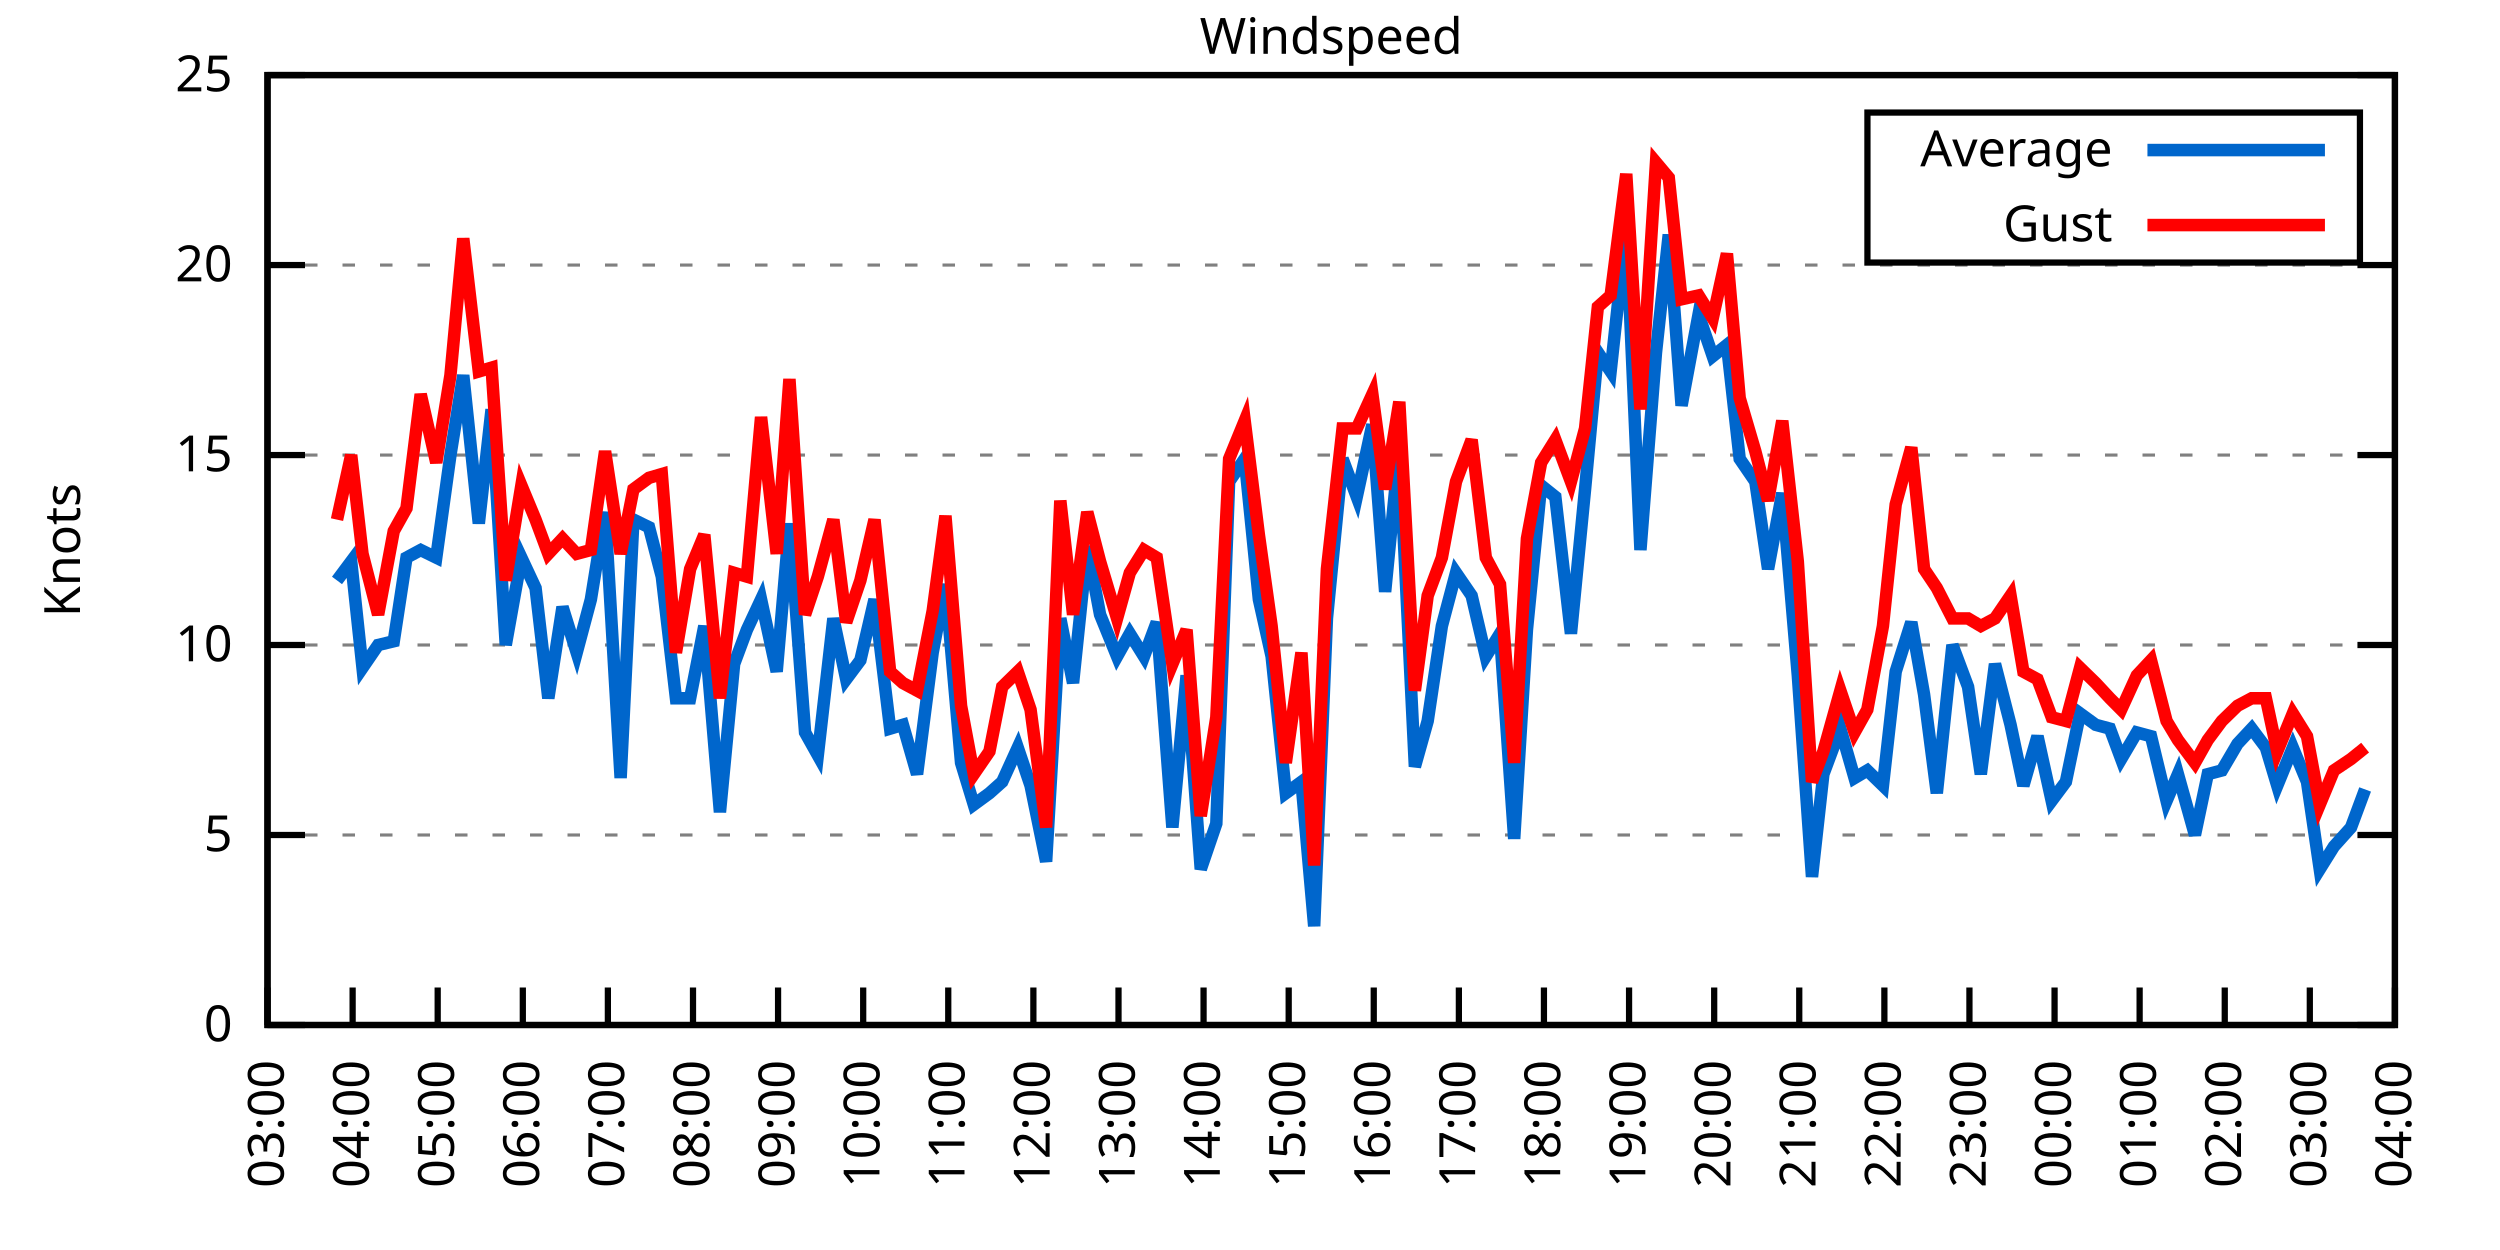
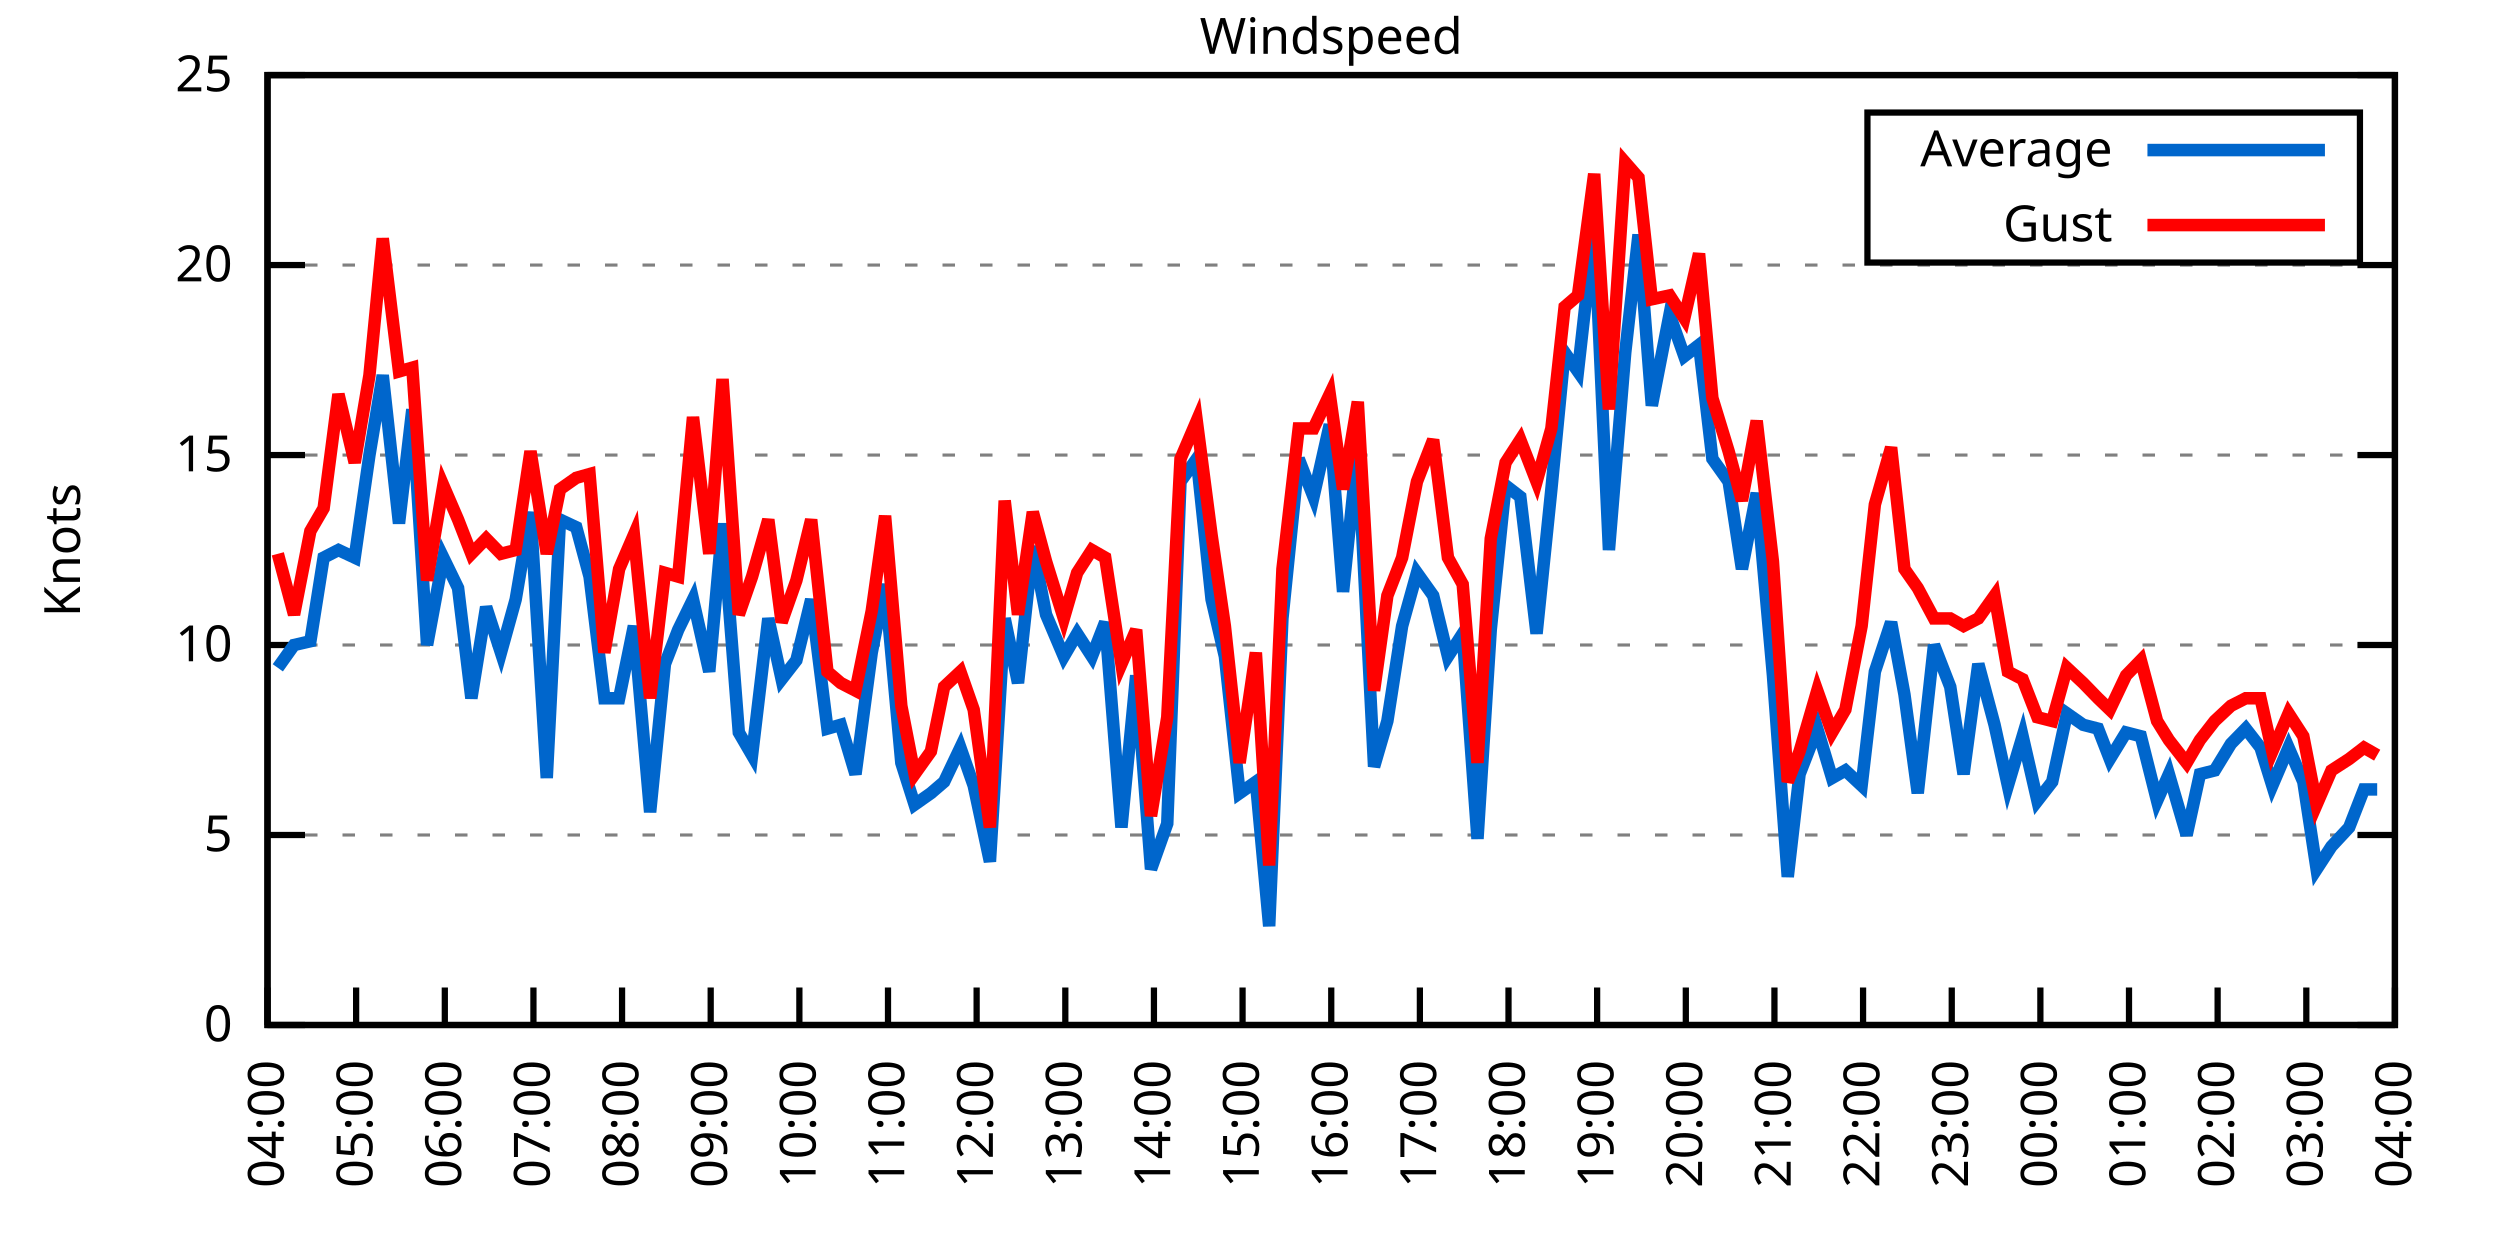
<svg xmlns="http://www.w3.org/2000/svg" xmlns:xlink="http://www.w3.org/1999/xlink" width="400" height="200" viewBox="0 0 400 200">
  <g id="gnuplot_canvas">
    <rect x="0" y="0" width="400" height="200" fill="none" />
    <defs>
      <circle id="gpDot" r="0.5" stroke-width="0.5" stroke="currentColor" />
      <path id="gpPt0" stroke-width="0.333" stroke="currentColor" d="M-1,0 h2 M0,-1 v2" />
      <path id="gpPt1" stroke-width="0.333" stroke="currentColor" d="M-1,-1 L1,1 M1,-1 L-1,1" />
      <path id="gpPt2" stroke-width="0.333" stroke="currentColor" d="M-1,0 L1,0 M0,-1 L0,1 M-1,-1 L1,1 M-1,1 L1,-1" />
      <rect id="gpPt3" stroke-width="0.333" stroke="currentColor" x="-1" y="-1" width="2" height="2" />
      <rect id="gpPt4" stroke-width="0.333" stroke="currentColor" fill="currentColor" x="-1" y="-1" width="2" height="2" />
      <circle id="gpPt5" stroke-width="0.333" stroke="currentColor" cx="0" cy="0" r="1" />
      <use xlink:href="#gpPt5" id="gpPt6" fill="currentColor" stroke="none" />
      <path id="gpPt7" stroke-width="0.333" stroke="currentColor" d="M0,-1.33 L-1.33,0.67 L1.33,0.67 z" />
      <use xlink:href="#gpPt7" id="gpPt8" fill="currentColor" stroke="none" />
      <use xlink:href="#gpPt7" id="gpPt9" stroke="currentColor" transform="rotate(180)" />
      <use xlink:href="#gpPt9" id="gpPt10" fill="currentColor" stroke="none" />
      <use xlink:href="#gpPt3" id="gpPt11" stroke="currentColor" transform="rotate(45)" />
      <use xlink:href="#gpPt11" id="gpPt12" fill="currentColor" stroke="none" />
      <path id="gpPt13" stroke-width="0.333" stroke="currentColor" d="M0,1.330 L1.265,0.411 L0.782,-1.067 L-0.782,-1.076 L-1.265,0.411 z" />
      <use xlink:href="#gpPt13" id="gpPt14" fill="currentColor" stroke="none" />
      <filter id="textbox" filterUnits="objectBoundingBox" x="0" y="0" height="1" width="1">
        <feFlood flood-color="white" flood-opacity="1" result="bgnd" />
        <feComposite in="SourceGraphic" in2="bgnd" operator="atop" />
      </filter>
      <filter id="greybox" filterUnits="objectBoundingBox" x="0" y="0" height="1" width="1">
        <feFlood flood-color="lightgrey" flood-opacity="1" result="grey" />
        <feComposite in="SourceGraphic" in2="grey" operator="atop" />
      </filter>
    </defs>
    <g fill="none" color="white" stroke="currentColor" stroke-width="1.00" stroke-linecap="butt" stroke-linejoin="miter">
</g>
    <g fill="none" color="black" stroke="currentColor" stroke-width="1.00" stroke-linecap="butt" stroke-linejoin="miter">
      <g stroke="none" shape-rendering="crispEdges">
        <polygon fill="rgb(255, 255, 255)" points="42.80,164.00 383.18,164.00 383.18,12.02 42.80,12.02 " />
      </g>
    </g>
    <g fill="none" color="black" stroke="currentColor" stroke-width="1.00" stroke-linecap="butt" stroke-linejoin="miter">
</g>
    <g fill="none" color="black" stroke="black" stroke-width="0.50" stroke-linecap="butt" stroke-linejoin="miter">
</g>
    <g fill="none" color="gray" stroke="currentColor" stroke-width="0.50" stroke-linecap="butt" stroke-linejoin="miter">
      <path stroke="gray" stroke-dasharray="2,4" class="gridline" d="M42.80,164.00 L383.19,164.00  " />
    </g>
    <g fill="none" color="gray" stroke="gray" stroke-width="1.00" stroke-linecap="butt" stroke-linejoin="miter">
</g>
    <g fill="none" color="black" stroke="currentColor" stroke-width="1.00" stroke-linecap="butt" stroke-linejoin="miter">
      <path stroke="black" d="M42.80,164.00 L48.80,164.00 M383.19,164.00 L377.19,164.00  " />
      <g transform="translate(37.20,166.60)" stroke="none" fill="black" font-family="Sans" font-size="8.00" text-anchor="end">
        <text>
          <tspan font-family="Sans"> 0</tspan>
        </text>
      </g>
    </g>
    <g fill="none" color="black" stroke="currentColor" stroke-width="1.00" stroke-linecap="butt" stroke-linejoin="miter">
</g>
    <g fill="none" color="black" stroke="black" stroke-width="0.50" stroke-linecap="butt" stroke-linejoin="miter">
</g>
    <g fill="none" color="gray" stroke="currentColor" stroke-width="0.50" stroke-linecap="butt" stroke-linejoin="miter">
      <path stroke="gray" stroke-dasharray="2,4" class="gridline" d="M42.80,133.60 L383.19,133.60  " />
    </g>
    <g fill="none" color="gray" stroke="gray" stroke-width="1.00" stroke-linecap="butt" stroke-linejoin="miter">
</g>
    <g fill="none" color="black" stroke="currentColor" stroke-width="1.00" stroke-linecap="butt" stroke-linejoin="miter">
      <path stroke="black" d="M42.80,133.60 L48.80,133.60 M383.19,133.60 L377.19,133.60  " />
      <g transform="translate(37.20,136.20)" stroke="none" fill="black" font-family="Sans" font-size="8.00" text-anchor="end">
        <text>
          <tspan font-family="Sans"> 5</tspan>
        </text>
      </g>
    </g>
    <g fill="none" color="black" stroke="currentColor" stroke-width="1.00" stroke-linecap="butt" stroke-linejoin="miter">
</g>
    <g fill="none" color="black" stroke="black" stroke-width="0.50" stroke-linecap="butt" stroke-linejoin="miter">
</g>
    <g fill="none" color="gray" stroke="currentColor" stroke-width="0.50" stroke-linecap="butt" stroke-linejoin="miter">
      <path stroke="gray" stroke-dasharray="2,4" class="gridline" d="M42.80,103.20 L383.19,103.20  " />
    </g>
    <g fill="none" color="gray" stroke="gray" stroke-width="1.00" stroke-linecap="butt" stroke-linejoin="miter">
</g>
    <g fill="none" color="black" stroke="currentColor" stroke-width="1.00" stroke-linecap="butt" stroke-linejoin="miter">
      <path stroke="black" d="M42.80,103.20 L48.80,103.20 M383.19,103.20 L377.19,103.20  " />
      <g transform="translate(37.20,105.80)" stroke="none" fill="black" font-family="Sans" font-size="8.00" text-anchor="end">
        <text>
          <tspan font-family="Sans"> 10</tspan>
        </text>
      </g>
    </g>
    <g fill="none" color="black" stroke="currentColor" stroke-width="1.00" stroke-linecap="butt" stroke-linejoin="miter">
</g>
    <g fill="none" color="black" stroke="black" stroke-width="0.50" stroke-linecap="butt" stroke-linejoin="miter">
</g>
    <g fill="none" color="gray" stroke="currentColor" stroke-width="0.50" stroke-linecap="butt" stroke-linejoin="miter">
      <path stroke="gray" stroke-dasharray="2,4" class="gridline" d="M42.80,72.81 L383.19,72.81  " />
    </g>
    <g fill="none" color="gray" stroke="gray" stroke-width="1.00" stroke-linecap="butt" stroke-linejoin="miter">
</g>
    <g fill="none" color="black" stroke="currentColor" stroke-width="1.00" stroke-linecap="butt" stroke-linejoin="miter">
      <path stroke="black" d="M42.80,72.81 L48.80,72.81 M383.19,72.81 L377.19,72.81  " />
      <g transform="translate(37.20,75.41)" stroke="none" fill="black" font-family="Sans" font-size="8.00" text-anchor="end">
        <text>
          <tspan font-family="Sans"> 15</tspan>
        </text>
      </g>
    </g>
    <g fill="none" color="black" stroke="currentColor" stroke-width="1.00" stroke-linecap="butt" stroke-linejoin="miter">
</g>
    <g fill="none" color="black" stroke="black" stroke-width="0.50" stroke-linecap="butt" stroke-linejoin="miter">
</g>
    <g fill="none" color="gray" stroke="currentColor" stroke-width="0.50" stroke-linecap="butt" stroke-linejoin="miter">
      <path stroke="gray" stroke-dasharray="2,4" class="gridline" d="M42.80,42.41 L383.19,42.41  " />
    </g>
    <g fill="none" color="gray" stroke="gray" stroke-width="1.00" stroke-linecap="butt" stroke-linejoin="miter">
</g>
    <g fill="none" color="black" stroke="currentColor" stroke-width="1.00" stroke-linecap="butt" stroke-linejoin="miter">
      <path stroke="black" d="M42.80,42.41 L48.80,42.41 M383.19,42.41 L377.19,42.41  " />
      <g transform="translate(37.20,45.01)" stroke="none" fill="black" font-family="Sans" font-size="8.00" text-anchor="end">
        <text>
          <tspan font-family="Sans"> 20</tspan>
        </text>
      </g>
    </g>
    <g fill="none" color="black" stroke="currentColor" stroke-width="1.00" stroke-linecap="butt" stroke-linejoin="miter">
</g>
    <g fill="none" color="black" stroke="black" stroke-width="0.50" stroke-linecap="butt" stroke-linejoin="miter">
</g>
    <g fill="none" color="gray" stroke="currentColor" stroke-width="0.50" stroke-linecap="butt" stroke-linejoin="miter">
      <path stroke="gray" stroke-dasharray="2,4" class="gridline" d="M42.80,12.01 L383.19,12.01  " />
    </g>
    <g fill="none" color="gray" stroke="gray" stroke-width="1.00" stroke-linecap="butt" stroke-linejoin="miter">
</g>
    <g fill="none" color="black" stroke="currentColor" stroke-width="1.00" stroke-linecap="butt" stroke-linejoin="miter">
      <path stroke="black" d="M42.80,12.01 L48.80,12.01 M383.19,12.01 L377.19,12.01  " />
      <g transform="translate(37.20,14.61)" stroke="none" fill="black" font-family="Sans" font-size="8.00" text-anchor="end">
        <text>
          <tspan font-family="Sans"> 25</tspan>
        </text>
      </g>
    </g>
    <g fill="none" color="black" stroke="currentColor" stroke-width="1.00" stroke-linecap="butt" stroke-linejoin="miter">
      <path stroke="black" d="M42.80,164.00 L42.80,158.00  " />
      <g transform="translate(45.40,169.60) rotate(270.00)" stroke="none" fill="black" font-family="Sans" font-size="8.00" text-anchor="end">
        <text>
-           <tspan font-family="Sans">03:00</tspan>
-         </text>
-       </g>
-     </g>
-     <g fill="none" color="black" stroke="currentColor" stroke-width="1.00" stroke-linecap="butt" stroke-linejoin="miter">
-       <path stroke="black" d="M56.42,164.00 L56.42,158.00  " />
-       <g transform="translate(59.02,169.60) rotate(270.00)" stroke="none" fill="black" font-family="Sans" font-size="8.00" text-anchor="end">
-         <text>
          <tspan font-family="Sans">04:00</tspan>
        </text>
      </g>
    </g>
    <g fill="none" color="black" stroke="currentColor" stroke-width="1.00" stroke-linecap="butt" stroke-linejoin="miter">
-       <path stroke="black" d="M70.03,164.00 L70.03,158.00  " />
-       <g transform="translate(72.63,169.60) rotate(270.00)" stroke="none" fill="black" font-family="Sans" font-size="8.00" text-anchor="end">
+       <path stroke="black" d="M56.98,164.00 L56.98,158.00  " />
+       <g transform="translate(59.58,169.60) rotate(270.00)" stroke="none" fill="black" font-family="Sans" font-size="8.00" text-anchor="end">
        <text>
          <tspan font-family="Sans">05:00</tspan>
        </text>
      </g>
    </g>
    <g fill="none" color="black" stroke="currentColor" stroke-width="1.00" stroke-linecap="butt" stroke-linejoin="miter">
-       <path stroke="black" d="M83.65,164.00 L83.65,158.00  " />
-       <g transform="translate(86.25,169.60) rotate(270.00)" stroke="none" fill="black" font-family="Sans" font-size="8.00" text-anchor="end">
+       <path stroke="black" d="M71.17,164.00 L71.17,158.00  " />
+       <g transform="translate(73.77,169.60) rotate(270.00)" stroke="none" fill="black" font-family="Sans" font-size="8.00" text-anchor="end">
        <text>
          <tspan font-family="Sans">06:00</tspan>
        </text>
      </g>
    </g>
    <g fill="none" color="black" stroke="currentColor" stroke-width="1.00" stroke-linecap="butt" stroke-linejoin="miter">
-       <path stroke="black" d="M97.26,164.00 L97.26,158.00  " />
-       <g transform="translate(99.86,169.60) rotate(270.00)" stroke="none" fill="black" font-family="Sans" font-size="8.00" text-anchor="end">
+       <path stroke="black" d="M85.35,164.00 L85.35,158.00  " />
+       <g transform="translate(87.95,169.60) rotate(270.00)" stroke="none" fill="black" font-family="Sans" font-size="8.00" text-anchor="end">
        <text>
          <tspan font-family="Sans">07:00</tspan>
        </text>
      </g>
    </g>
    <g fill="none" color="black" stroke="currentColor" stroke-width="1.00" stroke-linecap="butt" stroke-linejoin="miter">
-       <path stroke="black" d="M110.88,164.00 L110.88,158.00  " />
-       <g transform="translate(113.48,169.60) rotate(270.00)" stroke="none" fill="black" font-family="Sans" font-size="8.00" text-anchor="end">
+       <path stroke="black" d="M99.53,164.00 L99.53,158.00  " />
+       <g transform="translate(102.13,169.60) rotate(270.00)" stroke="none" fill="black" font-family="Sans" font-size="8.00" text-anchor="end">
        <text>
          <tspan font-family="Sans">08:00</tspan>
        </text>
      </g>
    </g>
    <g fill="none" color="black" stroke="currentColor" stroke-width="1.00" stroke-linecap="butt" stroke-linejoin="miter">
-       <path stroke="black" d="M124.49,164.00 L124.49,158.00  " />
-       <g transform="translate(127.09,169.60) rotate(270.00)" stroke="none" fill="black" font-family="Sans" font-size="8.00" text-anchor="end">
+       <path stroke="black" d="M113.71,164.00 L113.71,158.00  " />
+       <g transform="translate(116.31,169.60) rotate(270.00)" stroke="none" fill="black" font-family="Sans" font-size="8.00" text-anchor="end">
        <text>
          <tspan font-family="Sans">09:00</tspan>
        </text>
      </g>
    </g>
    <g fill="none" color="black" stroke="currentColor" stroke-width="1.00" stroke-linecap="butt" stroke-linejoin="miter">
-       <path stroke="black" d="M138.11,164.00 L138.11,158.00  " />
-       <g transform="translate(140.71,169.60) rotate(270.00)" stroke="none" fill="black" font-family="Sans" font-size="8.00" text-anchor="end">
+       <path stroke="black" d="M127.90,164.00 L127.90,158.00  " />
+       <g transform="translate(130.50,169.60) rotate(270.00)" stroke="none" fill="black" font-family="Sans" font-size="8.00" text-anchor="end">
        <text>
          <tspan font-family="Sans">10:00</tspan>
        </text>
      </g>
    </g>
    <g fill="none" color="black" stroke="currentColor" stroke-width="1.00" stroke-linecap="butt" stroke-linejoin="miter">
-       <path stroke="black" d="M151.72,164.00 L151.72,158.00  " />
-       <g transform="translate(154.32,169.60) rotate(270.00)" stroke="none" fill="black" font-family="Sans" font-size="8.00" text-anchor="end">
+       <path stroke="black" d="M142.08,164.00 L142.08,158.00  " />
+       <g transform="translate(144.68,169.60) rotate(270.00)" stroke="none" fill="black" font-family="Sans" font-size="8.00" text-anchor="end">
        <text>
          <tspan font-family="Sans">11:00</tspan>
        </text>
      </g>
    </g>
    <g fill="none" color="black" stroke="currentColor" stroke-width="1.00" stroke-linecap="butt" stroke-linejoin="miter">
-       <path stroke="black" d="M165.34,164.00 L165.34,158.00  " />
-       <g transform="translate(167.94,169.60) rotate(270.00)" stroke="none" fill="black" font-family="Sans" font-size="8.00" text-anchor="end">
+       <path stroke="black" d="M156.26,164.00 L156.26,158.00  " />
+       <g transform="translate(158.86,169.60) rotate(270.00)" stroke="none" fill="black" font-family="Sans" font-size="8.00" text-anchor="end">
        <text>
          <tspan font-family="Sans">12:00</tspan>
        </text>
      </g>
    </g>
    <g fill="none" color="black" stroke="currentColor" stroke-width="1.00" stroke-linecap="butt" stroke-linejoin="miter">
-       <path stroke="black" d="M178.96,164.00 L178.96,158.00  " />
-       <g transform="translate(181.56,169.60) rotate(270.00)" stroke="none" fill="black" font-family="Sans" font-size="8.00" text-anchor="end">
+       <path stroke="black" d="M170.45,164.00 L170.45,158.00  " />
+       <g transform="translate(173.05,169.60) rotate(270.00)" stroke="none" fill="black" font-family="Sans" font-size="8.00" text-anchor="end">
        <text>
          <tspan font-family="Sans">13:00</tspan>
        </text>
      </g>
    </g>
    <g fill="none" color="black" stroke="currentColor" stroke-width="1.00" stroke-linecap="butt" stroke-linejoin="miter">
-       <path stroke="black" d="M192.57,164.00 L192.57,158.00  " />
-       <g transform="translate(195.17,169.60) rotate(270.00)" stroke="none" fill="black" font-family="Sans" font-size="8.00" text-anchor="end">
+       <path stroke="black" d="M184.63,164.00 L184.63,158.00  " />
+       <g transform="translate(187.23,169.60) rotate(270.00)" stroke="none" fill="black" font-family="Sans" font-size="8.00" text-anchor="end">
        <text>
          <tspan font-family="Sans">14:00</tspan>
        </text>
      </g>
    </g>
    <g fill="none" color="black" stroke="currentColor" stroke-width="1.00" stroke-linecap="butt" stroke-linejoin="miter">
-       <path stroke="black" d="M206.19,164.00 L206.19,158.00  " />
-       <g transform="translate(208.79,169.60) rotate(270.00)" stroke="none" fill="black" font-family="Sans" font-size="8.00" text-anchor="end">
+       <path stroke="black" d="M198.81,164.00 L198.81,158.00  " />
+       <g transform="translate(201.41,169.60) rotate(270.00)" stroke="none" fill="black" font-family="Sans" font-size="8.00" text-anchor="end">
        <text>
          <tspan font-family="Sans">15:00</tspan>
        </text>
      </g>
    </g>
    <g fill="none" color="black" stroke="currentColor" stroke-width="1.00" stroke-linecap="butt" stroke-linejoin="miter">
-       <path stroke="black" d="M219.80,164.00 L219.80,158.00  " />
-       <g transform="translate(222.40,169.60) rotate(270.00)" stroke="none" fill="black" font-family="Sans" font-size="8.00" text-anchor="end">
+       <path stroke="black" d="M213.00,164.00 L213.00,158.00  " />
+       <g transform="translate(215.60,169.60) rotate(270.00)" stroke="none" fill="black" font-family="Sans" font-size="8.00" text-anchor="end">
        <text>
          <tspan font-family="Sans">16:00</tspan>
        </text>
      </g>
    </g>
    <g fill="none" color="black" stroke="currentColor" stroke-width="1.00" stroke-linecap="butt" stroke-linejoin="miter">
-       <path stroke="black" d="M233.42,164.00 L233.42,158.00  " />
-       <g transform="translate(236.02,169.60) rotate(270.00)" stroke="none" fill="black" font-family="Sans" font-size="8.00" text-anchor="end">
+       <path stroke="black" d="M227.18,164.00 L227.18,158.00  " />
+       <g transform="translate(229.78,169.60) rotate(270.00)" stroke="none" fill="black" font-family="Sans" font-size="8.00" text-anchor="end">
        <text>
          <tspan font-family="Sans">17:00</tspan>
        </text>
      </g>
    </g>
    <g fill="none" color="black" stroke="currentColor" stroke-width="1.00" stroke-linecap="butt" stroke-linejoin="miter">
-       <path stroke="black" d="M247.03,164.00 L247.03,158.00  " />
-       <g transform="translate(249.63,169.60) rotate(270.00)" stroke="none" fill="black" font-family="Sans" font-size="8.00" text-anchor="end">
+       <path stroke="black" d="M241.36,164.00 L241.36,158.00  " />
+       <g transform="translate(243.96,169.60) rotate(270.00)" stroke="none" fill="black" font-family="Sans" font-size="8.00" text-anchor="end">
        <text>
          <tspan font-family="Sans">18:00</tspan>
        </text>
      </g>
    </g>
    <g fill="none" color="black" stroke="currentColor" stroke-width="1.00" stroke-linecap="butt" stroke-linejoin="miter">
-       <path stroke="black" d="M260.65,164.00 L260.65,158.00  " />
-       <g transform="translate(263.25,169.60) rotate(270.00)" stroke="none" fill="black" font-family="Sans" font-size="8.00" text-anchor="end">
+       <path stroke="black" d="M255.54,164.00 L255.54,158.00  " />
+       <g transform="translate(258.14,169.60) rotate(270.00)" stroke="none" fill="black" font-family="Sans" font-size="8.00" text-anchor="end">
        <text>
          <tspan font-family="Sans">19:00</tspan>
        </text>
      </g>
    </g>
    <g fill="none" color="black" stroke="currentColor" stroke-width="1.00" stroke-linecap="butt" stroke-linejoin="miter">
-       <path stroke="black" d="M274.27,164.00 L274.27,158.00  " />
-       <g transform="translate(276.87,169.60) rotate(270.00)" stroke="none" fill="black" font-family="Sans" font-size="8.00" text-anchor="end">
+       <path stroke="black" d="M269.73,164.00 L269.73,158.00  " />
+       <g transform="translate(272.33,169.60) rotate(270.00)" stroke="none" fill="black" font-family="Sans" font-size="8.00" text-anchor="end">
        <text>
          <tspan font-family="Sans">20:00</tspan>
        </text>
      </g>
    </g>
    <g fill="none" color="black" stroke="currentColor" stroke-width="1.00" stroke-linecap="butt" stroke-linejoin="miter">
-       <path stroke="black" d="M287.88,164.00 L287.88,158.00  " />
-       <g transform="translate(290.48,169.60) rotate(270.00)" stroke="none" fill="black" font-family="Sans" font-size="8.00" text-anchor="end">
+       <path stroke="black" d="M283.91,164.00 L283.91,158.00  " />
+       <g transform="translate(286.51,169.60) rotate(270.00)" stroke="none" fill="black" font-family="Sans" font-size="8.00" text-anchor="end">
        <text>
          <tspan font-family="Sans">21:00</tspan>
        </text>
      </g>
    </g>
    <g fill="none" color="black" stroke="currentColor" stroke-width="1.00" stroke-linecap="butt" stroke-linejoin="miter">
-       <path stroke="black" d="M301.50,164.00 L301.50,158.00  " />
-       <g transform="translate(304.10,169.60) rotate(270.00)" stroke="none" fill="black" font-family="Sans" font-size="8.00" text-anchor="end">
+       <path stroke="black" d="M298.09,164.00 L298.09,158.00  " />
+       <g transform="translate(300.69,169.60) rotate(270.00)" stroke="none" fill="black" font-family="Sans" font-size="8.00" text-anchor="end">
        <text>
          <tspan font-family="Sans">22:00</tspan>
        </text>
      </g>
    </g>
    <g fill="none" color="black" stroke="currentColor" stroke-width="1.00" stroke-linecap="butt" stroke-linejoin="miter">
-       <path stroke="black" d="M315.11,164.00 L315.11,158.00  " />
-       <g transform="translate(317.71,169.60) rotate(270.00)" stroke="none" fill="black" font-family="Sans" font-size="8.00" text-anchor="end">
+       <path stroke="black" d="M312.28,164.00 L312.28,158.00  " />
+       <g transform="translate(314.88,169.60) rotate(270.00)" stroke="none" fill="black" font-family="Sans" font-size="8.00" text-anchor="end">
        <text>
          <tspan font-family="Sans">23:00</tspan>
        </text>
      </g>
    </g>
    <g fill="none" color="black" stroke="currentColor" stroke-width="1.00" stroke-linecap="butt" stroke-linejoin="miter">
-       <path stroke="black" d="M328.73,164.00 L328.73,158.00  " />
-       <g transform="translate(331.33,169.60) rotate(270.00)" stroke="none" fill="black" font-family="Sans" font-size="8.00" text-anchor="end">
+       <path stroke="black" d="M326.46,164.00 L326.46,158.00  " />
+       <g transform="translate(329.06,169.60) rotate(270.00)" stroke="none" fill="black" font-family="Sans" font-size="8.00" text-anchor="end">
        <text>
          <tspan font-family="Sans">00:00</tspan>
        </text>
      </g>
    </g>
    <g fill="none" color="black" stroke="currentColor" stroke-width="1.00" stroke-linecap="butt" stroke-linejoin="miter">
-       <path stroke="black" d="M342.34,164.00 L342.34,158.00  " />
-       <g transform="translate(344.94,169.60) rotate(270.00)" stroke="none" fill="black" font-family="Sans" font-size="8.00" text-anchor="end">
+       <path stroke="black" d="M340.64,164.00 L340.64,158.00  " />
+       <g transform="translate(343.24,169.60) rotate(270.00)" stroke="none" fill="black" font-family="Sans" font-size="8.00" text-anchor="end">
        <text>
          <tspan font-family="Sans">01:00</tspan>
        </text>
      </g>
    </g>
    <g fill="none" color="black" stroke="currentColor" stroke-width="1.00" stroke-linecap="butt" stroke-linejoin="miter">
-       <path stroke="black" d="M355.96,164.00 L355.96,158.00  " />
-       <g transform="translate(358.56,169.60) rotate(270.00)" stroke="none" fill="black" font-family="Sans" font-size="8.00" text-anchor="end">
+       <path stroke="black" d="M354.82,164.00 L354.82,158.00  " />
+       <g transform="translate(357.42,169.60) rotate(270.00)" stroke="none" fill="black" font-family="Sans" font-size="8.00" text-anchor="end">
        <text>
          <tspan font-family="Sans">02:00</tspan>
        </text>
      </g>
    </g>
    <g fill="none" color="black" stroke="currentColor" stroke-width="1.00" stroke-linecap="butt" stroke-linejoin="miter">
-       <path stroke="black" d="M369.57,164.00 L369.57,158.00  " />
-       <g transform="translate(372.17,169.60) rotate(270.00)" stroke="none" fill="black" font-family="Sans" font-size="8.00" text-anchor="end">
+       <path stroke="black" d="M369.01,164.00 L369.01,158.00  " />
+       <g transform="translate(371.61,169.60) rotate(270.00)" stroke="none" fill="black" font-family="Sans" font-size="8.00" text-anchor="end">
        <text>
          <tspan font-family="Sans">03:00</tspan>
        </text>
      </g>
    </g>
    <g fill="none" color="black" stroke="currentColor" stroke-width="1.00" stroke-linecap="butt" stroke-linejoin="miter">
      <path stroke="black" d="M383.19,164.00 L383.19,158.00  " />
      <g transform="translate(385.79,169.60) rotate(270.00)" stroke="none" fill="black" font-family="Sans" font-size="8.00" text-anchor="end">
        <text>
          <tspan font-family="Sans">04:00</tspan>
        </text>
      </g>
    </g>
    <g fill="none" color="black" stroke="currentColor" stroke-width="1.00" stroke-linecap="butt" stroke-linejoin="miter">
</g>
    <g fill="none" color="black" stroke="currentColor" stroke-width="1.00" stroke-linecap="butt" stroke-linejoin="miter">
      <path stroke="black" d="M42.80,12.01 L42.80,164.00 L383.19,164.00 L383.19,12.01 L42.80,12.01 Z  " />
    </g>
    <g fill="none" color="black" stroke="currentColor" stroke-width="1.00" stroke-linecap="butt" stroke-linejoin="miter">
</g>
    <g fill="none" color="black" stroke="currentColor" stroke-width="1.00" stroke-linecap="butt" stroke-linejoin="miter">
      <path stroke="black" d="M298.79,42.01 L298.79,18.01 L377.59,18.01 L377.59,42.01 L298.79,42.01 Z  " />
    </g>
    <g id="Windspeed_plot_1">
      <g fill="none" color="white" stroke="black" stroke-width="2.00" stroke-linecap="butt" stroke-linejoin="miter">
</g>
      <g fill="none" color="black" stroke="currentColor" stroke-width="2.00" stroke-linecap="butt" stroke-linejoin="miter">
        <g transform="translate(337.99,26.61)" stroke="none" fill="black" font-family="Sans" font-size="8.00" text-anchor="end">
          <text>
            <tspan font-family="Sans">Average</tspan>
          </text>
        </g>
      </g>
      <g fill="none" color="black" stroke="currentColor" stroke-width="2.00" stroke-linecap="butt" stroke-linejoin="miter">
-         <path stroke="rgb(  0, 102, 204)" d="M343.59,24.01 L371.99,24.01 M53.92,92.87 L56.19,89.83 L58.00,106.85 L60.50,103.20 L63.00,102.60 L65.04,89.22   L67.31,88.00 L69.80,89.22 L72.07,72.81 L74.12,60.04 L76.61,83.75 L78.65,65.51 L80.92,103.20 L83.42,89.22   L85.69,94.08 L87.73,111.72 L90.00,97.12 L92.27,104.42 L94.54,95.91 L96.81,81.93 L99.30,124.48 L101.35,83.14   L103.84,84.36 L105.89,92.26 L108.15,111.72 L110.42,111.72 L112.69,100.16 L115.19,129.95 L117.46,106.24 L119.50,100.77   L121.77,95.91 L124.27,107.46 L126.31,83.75 L128.81,117.19 L130.85,120.83 L133.34,98.95 L135.39,108.68 L137.66,105.64   L139.92,95.91 L142.42,116.58 L144.46,115.97 L146.73,123.87 L149.23,104.42 L151.27,93.48 L153.77,122.05 L155.81,128.74   L158.31,126.91 L160.35,125.09 L162.84,119.62 L164.89,125.70 L167.38,137.86 L169.65,98.95 L171.69,109.28 L173.96,87.40   L176.01,98.34 L178.73,105.03 L180.77,101.38 L183.04,105.03 L185.08,99.56 L187.58,132.39 L189.85,108.07 L192.12,139.07   L194.61,131.78 L196.66,77.06 L199.15,73.41 L201.42,95.91 L203.46,105.03 L205.73,126.91 L208.23,125.09 L210.27,148.19   L212.31,98.95 L214.81,73.41 L217.08,79.49 L219.58,67.94 L221.62,94.69 L223.89,71.59 L226.38,122.66 L228.43,115.36   L230.70,100.16 L232.96,91.65 L235.46,95.30 L237.73,105.03 L240.00,101.38 L242.27,134.21 L244.31,100.77 L246.58,77.67   L248.85,79.49 L251.35,101.38 L253.61,78.28 L255.66,56.39 L257.70,59.43 L260.20,36.33 L262.47,88.00 L264.96,56.39   L267.00,37.54 L269.05,64.90 L271.77,50.31 L274.04,57.00 L276.31,55.18 L278.35,73.41 L280.85,77.06 L282.89,91.04   L285.16,78.89 L287.65,108.07 L289.92,140.29 L291.74,123.87 L294.46,116.58 L296.73,124.48 L298.77,123.27 L301.27,125.70   L303.31,107.46 L305.81,99.56 L307.85,111.11 L309.89,126.91 L312.39,103.20 L314.89,109.89 L316.93,123.87 L319.20,106.24   L321.69,115.97 L323.74,125.70 L326.00,117.80 L328.27,128.13 L330.54,125.09 L332.81,114.15 L335.31,115.97 L337.58,116.58   L339.39,121.44 L341.89,117.19 L344.16,117.80 L346.65,128.13 L348.47,123.87 L351.19,133.60 L353.24,123.87 L355.50,123.27   L358.00,119.01 L360.27,116.58 L362.54,119.62 L364.36,125.70 L366.85,119.62 L369.12,125.09 L371.16,139.07 L373.43,135.43   L376.16,132.39 L378.42,126.31  " />
+         <path stroke="rgb(  0, 102, 204)" d="M343.59,24.01 L371.99,24.01 M44.45,106.85 L47.05,103.20 L49.66,102.60 L51.78,89.22 L54.15,88.00 L56.75,89.22   L59.11,72.81 L61.24,60.04 L63.84,83.75 L65.97,65.51 L68.33,103.20 L70.93,89.22 L73.29,94.08 L75.42,111.72   L77.78,97.12 L80.15,104.42 L82.51,95.91 L84.88,81.93 L87.48,124.48 L89.60,83.14 L92.20,84.36 L94.33,92.26   L96.70,111.72 L99.06,111.72 L101.42,100.16 L104.02,129.95 L106.39,106.24 L108.51,100.77 L110.88,95.91 L113.48,107.46   L115.61,83.75 L118.21,117.19 L120.33,120.83 L122.93,98.95 L125.06,108.68 L127.42,105.64 L129.79,95.91 L132.39,116.58   L134.52,115.97 L136.88,123.87 L139.48,104.42 L141.61,93.48 L144.21,122.05 L146.34,128.74 L148.94,126.91 L151.06,125.09   L153.66,119.62 L155.79,125.70 L158.39,137.86 L160.75,98.95 L162.88,109.28 L165.25,87.40 L167.37,98.34 L170.21,105.03   L172.34,101.38 L174.70,105.03 L176.83,99.56 L179.43,132.39 L181.79,108.07 L184.16,139.07 L186.76,131.78 L188.88,77.06   L191.48,73.41 L193.85,95.91 L195.98,105.03 L198.34,126.91 L200.94,125.09 L203.07,148.19 L205.19,98.95 L207.79,73.41   L210.16,79.49 L212.76,67.94 L214.89,94.69 L217.25,71.59 L219.85,122.66 L221.98,115.36 L224.34,100.16 L226.71,91.65   L229.31,95.30 L231.67,105.03 L234.03,101.38 L236.40,134.21 L238.52,100.77 L240.89,77.67 L243.25,79.49 L245.85,101.38   L248.22,78.28 L250.34,56.39 L252.47,59.43 L255.07,36.33 L257.43,88.00 L260.04,56.39 L262.16,37.54 L264.29,64.90   L267.13,50.31 L269.49,57.00 L271.85,55.18 L273.98,73.41 L276.58,77.06 L278.71,91.04 L281.07,78.89 L283.67,108.07   L286.04,140.29 L287.93,123.87 L290.76,116.58 L293.13,124.48 L295.26,123.27 L297.86,125.70 L299.98,107.46 L302.58,99.56   L304.71,111.11 L306.84,126.91 L309.44,103.20 L312.04,109.89 L314.17,123.87 L316.53,106.24 L319.13,115.97 L321.26,125.70   L323.62,117.80 L325.99,128.13 L328.35,125.09 L330.71,114.15 L333.31,115.97 L335.68,116.58 L337.57,121.44 L340.17,117.19   L342.53,117.80 L345.13,128.13 L347.02,123.87 L349.86,133.60 L351.99,123.87 L354.35,123.27 L356.95,119.01 L359.32,116.58   L361.68,119.62 L363.57,125.70 L366.17,119.62 L368.53,125.09 L370.66,139.07 L373.03,135.43 L375.86,132.39 L378.23,126.31   L380.35,126.31  " />
      </g>
    </g>
    <g id="Windspeed_plot_2">
      <g fill="none" color="black" stroke="currentColor" stroke-width="2.00" stroke-linecap="butt" stroke-linejoin="miter">
        <g transform="translate(337.99,38.61)" stroke="none" fill="black" font-family="Sans" font-size="8.00" text-anchor="end">
          <text>
            <tspan font-family="Sans">Gust</tspan>
          </text>
        </g>
      </g>
      <g fill="none" color="black" stroke="currentColor" stroke-width="2.00" stroke-linecap="butt" stroke-linejoin="miter">
-         <path stroke="rgb(255,   0,   0)" d="M343.59,36.01 L371.99,36.01 M53.92,83.14 L56.19,72.81 L58.00,88.61 L60.50,98.34 L63.00,84.97 L65.04,81.32   L67.31,63.08 L69.80,74.02 L72.07,60.04 L74.12,38.15 L76.61,59.43 L78.65,58.82 L80.92,92.87 L83.42,77.67   L85.69,83.14 L87.73,88.61 L90.00,86.18 L92.27,88.61 L94.54,88.00 L96.81,72.20 L99.30,88.61 L101.35,78.28   L103.84,76.45 L105.89,75.85 L108.15,104.42 L110.42,91.04 L112.69,85.57 L115.19,111.72 L117.46,91.65 L119.50,92.26   L121.77,66.73 L124.27,88.61 L126.31,60.65 L128.81,98.34 L130.85,92.26 L133.34,83.14 L135.39,99.56 L137.66,92.87   L139.92,83.14 L142.42,107.46 L144.46,109.28 L146.73,110.50 L149.23,97.73 L151.27,82.53 L153.77,112.93 L155.81,123.87   L158.31,120.23 L160.35,109.89 L162.84,107.46 L164.89,113.54 L167.38,132.39 L169.65,80.10 L171.69,98.34 L173.96,81.93   L176.01,89.83 L178.73,98.95 L180.77,91.65 L183.04,88.00 L185.08,89.22 L187.58,106.24 L189.85,100.77 L192.12,130.56   L194.61,114.76 L196.66,73.41 L199.15,67.33 L201.42,85.57 L203.46,100.16 L205.73,122.05 L208.23,104.42 L210.27,138.47   L212.31,91.04 L214.81,68.55 L217.08,68.55 L219.58,63.08 L221.62,78.28 L223.89,64.29 L226.38,110.50 L228.43,95.30   L230.70,89.22 L232.96,77.06 L235.46,70.37 L237.73,89.22 L240.00,93.48 L242.27,122.05 L244.31,86.18 L246.58,74.02   L248.85,70.37 L251.35,77.06 L253.61,68.55 L255.66,49.10 L257.70,47.27 L260.20,27.82 L262.47,65.51 L264.96,25.99   L267.00,28.42 L269.05,47.88 L271.77,47.27 L274.04,50.92 L276.31,40.58 L278.35,63.69 L280.85,72.20 L282.89,80.10   L285.16,67.33 L287.65,89.83 L289.92,125.09 L291.74,120.23 L294.46,110.50 L296.73,117.19 L298.77,113.54 L301.27,100.16   L303.31,80.71 L305.81,71.59 L307.85,91.04 L309.89,94.08 L312.39,98.95 L314.89,98.95 L316.93,100.16 L319.20,98.95   L321.69,95.30 L323.74,107.46 L326.00,108.68 L328.27,114.76 L330.54,115.36 L332.81,106.85 L335.31,109.28 L337.58,111.72   L339.39,113.54 L341.89,108.07 L344.16,105.64 L346.65,115.36 L348.47,118.40 L351.19,122.05 L353.24,118.40 L355.50,115.36   L358.00,112.93 L360.27,111.72 L362.54,111.72 L364.36,120.23 L366.85,114.15 L369.12,117.80 L371.16,128.74 L373.43,123.27   L376.16,121.44 L378.42,119.62  " />
+         <path stroke="rgb(255,   0,   0)" d="M343.59,36.01 L371.99,36.01 M44.45,88.61 L47.05,98.34 L49.66,84.97 L51.78,81.32 L54.15,63.08 L56.75,74.02   L59.11,60.04 L61.24,38.15 L63.84,59.43 L65.97,58.82 L68.33,92.87 L70.93,77.67 L73.29,83.14 L75.42,88.61   L77.78,86.18 L80.15,88.61 L82.51,88.00 L84.88,72.20 L87.48,88.61 L89.60,78.28 L92.20,76.45 L94.33,75.85   L96.70,104.42 L99.06,91.04 L101.42,85.57 L104.02,111.72 L106.39,91.65 L108.51,92.26 L110.88,66.73 L113.48,88.61   L115.61,60.65 L118.21,98.34 L120.33,92.26 L122.93,83.14 L125.06,99.56 L127.42,92.87 L129.79,83.14 L132.39,107.46   L134.52,109.28 L136.88,110.50 L139.48,97.73 L141.61,82.53 L144.21,112.93 L146.34,123.87 L148.94,120.23 L151.06,109.89   L153.66,107.46 L155.79,113.54 L158.39,132.39 L160.75,80.10 L162.88,98.34 L165.25,81.93 L167.37,89.83 L170.21,98.95   L172.34,91.65 L174.70,88.00 L176.83,89.22 L179.43,106.24 L181.79,100.77 L184.16,130.56 L186.76,114.76 L188.88,73.41   L191.48,67.33 L193.85,85.57 L195.98,100.16 L198.34,122.05 L200.94,104.42 L203.07,138.47 L205.19,91.04 L207.79,68.55   L210.16,68.55 L212.76,63.08 L214.89,78.28 L217.25,64.29 L219.85,110.50 L221.98,95.30 L224.34,89.22 L226.71,77.06   L229.31,70.37 L231.67,89.22 L234.03,93.48 L236.40,122.05 L238.52,86.18 L240.89,74.02 L243.25,70.37 L245.85,77.06   L248.22,68.55 L250.34,49.10 L252.47,47.27 L255.07,27.82 L257.43,65.51 L260.04,25.99 L262.16,28.42 L264.29,47.88   L267.13,47.27 L269.49,50.92 L271.85,40.58 L273.98,63.69 L276.58,72.20 L278.71,80.10 L281.07,67.33 L283.67,89.83   L286.04,125.09 L287.93,120.23 L290.76,110.50 L293.13,117.19 L295.26,113.54 L297.86,100.16 L299.98,80.71 L302.58,71.59   L304.71,91.04 L306.84,94.08 L309.44,98.95 L312.04,98.95 L314.17,100.16 L316.53,98.95 L319.13,95.30 L321.26,107.46   L323.62,108.68 L325.99,114.76 L328.35,115.36 L330.71,106.85 L333.31,109.28 L335.68,111.72 L337.57,113.54 L340.17,108.07   L342.53,105.64 L345.13,115.36 L347.02,118.40 L349.86,122.05 L351.99,118.40 L354.35,115.36 L356.95,112.93 L359.32,111.72   L361.68,111.72 L363.57,120.23 L366.17,114.15 L368.53,117.80 L370.66,128.74 L373.03,123.27 L375.86,121.44 L378.23,119.62   L380.35,120.83  " />
      </g>
    </g>
    <g fill="none" color="black" stroke="currentColor" stroke-width="2.00" stroke-linecap="butt" stroke-linejoin="miter">
</g>
    <g fill="none" color="black" stroke="black" stroke-width="1.00" stroke-linecap="butt" stroke-linejoin="miter">
</g>
    <g fill="none" color="black" stroke="currentColor" stroke-width="1.00" stroke-linecap="butt" stroke-linejoin="miter">
      <path stroke="black" d="M42.80,12.01 L42.80,164.00 L383.19,164.00 L383.19,12.01 L42.80,12.01 Z  " />
      <g transform="translate(12.80,88.01) rotate(270.00)" stroke="none" fill="black" font-family="Sans" font-size="8.00" text-anchor="middle">
        <text>
          <tspan font-family="Sans">Knots</tspan>
        </text>
      </g>
    </g>
    <g fill="none" color="black" stroke="currentColor" stroke-width="1.00" stroke-linecap="butt" stroke-linejoin="miter">
</g>
    <g fill="none" color="black" stroke="currentColor" stroke-width="1.00" stroke-linecap="butt" stroke-linejoin="miter">
      <g transform="translate(212.99,8.61)" stroke="none" fill="black" font-family="Sans" font-size="8.00" text-anchor="middle">
        <text>
          <tspan font-family="Sans">Windspeed</tspan>
        </text>
      </g>
    </g>
    <g fill="none" color="black" stroke="currentColor" stroke-width="1.00" stroke-linecap="butt" stroke-linejoin="miter">
</g>
  </g>
</svg>
